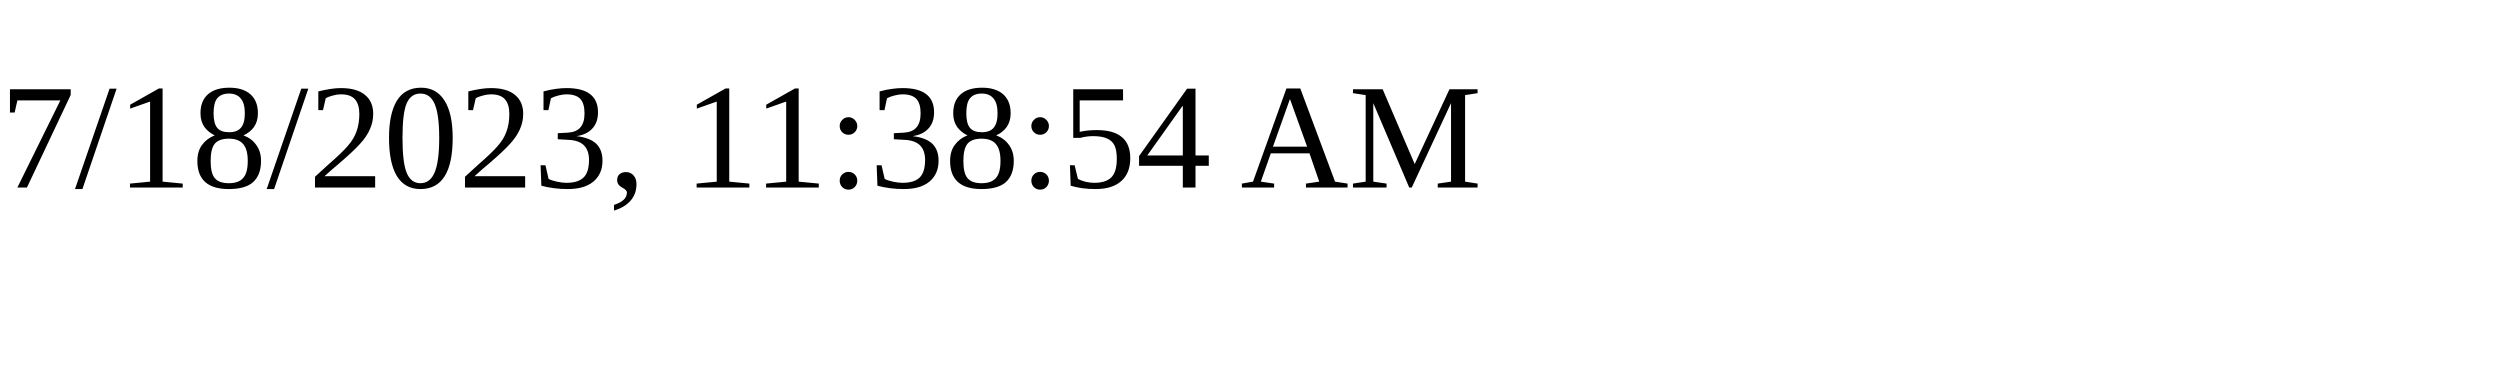
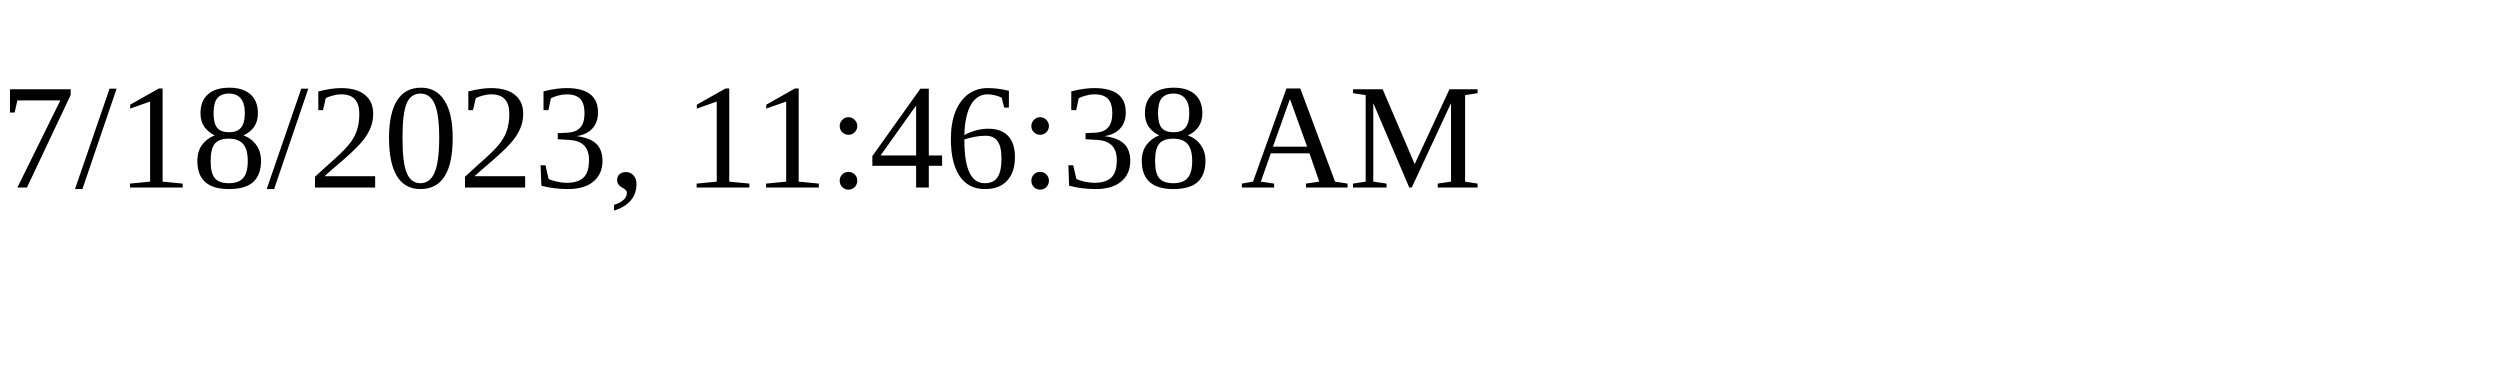
<svg xmlns="http://www.w3.org/2000/svg" height="30" width="200">
-   <text x="0" y="15">7/18/2023, 11:38:54 AM</text>
+   <text x="0" y="15">7/18/2023, 11:46:38 AM</text>
</svg>
